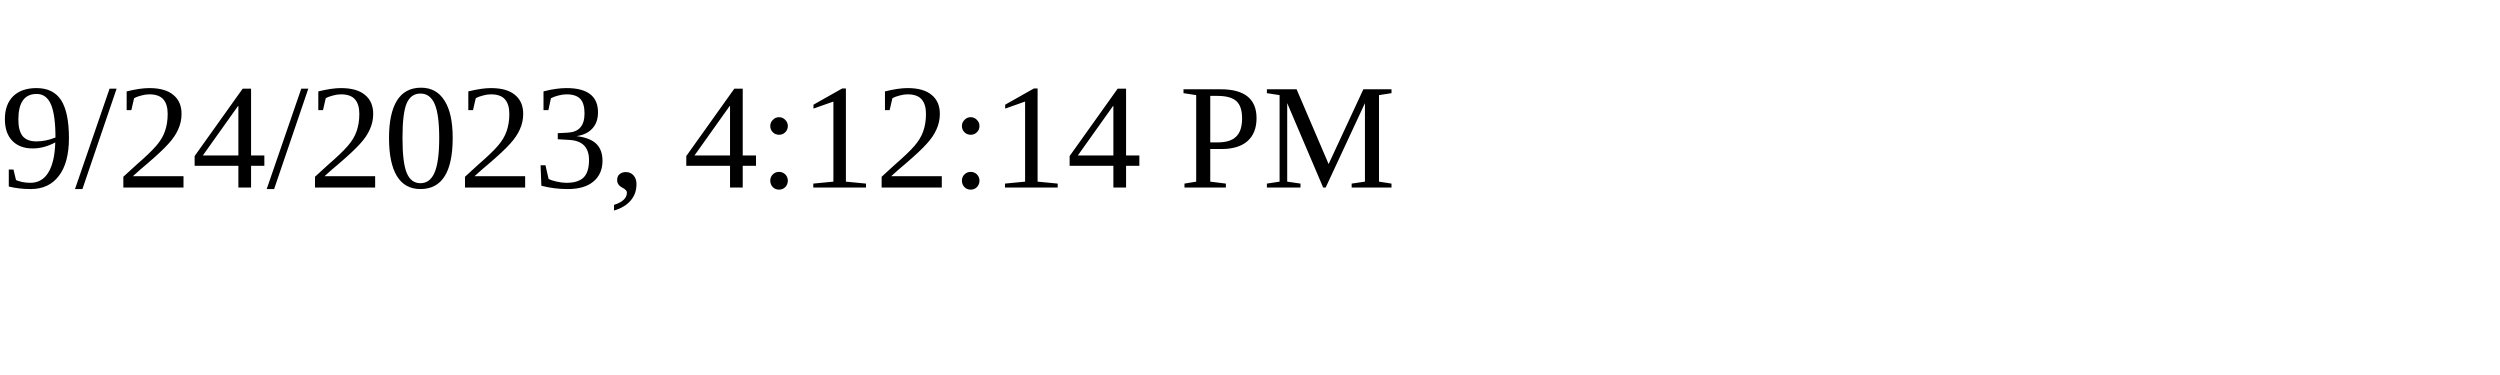
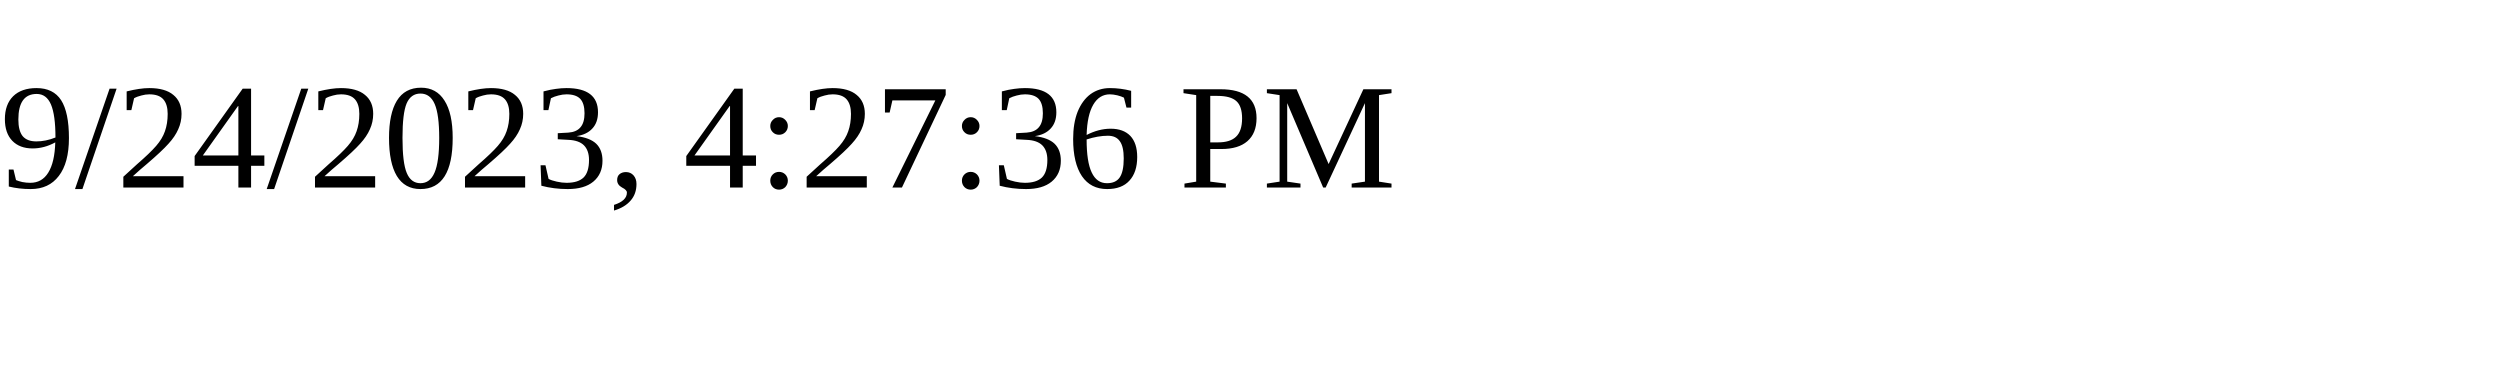
<svg xmlns="http://www.w3.org/2000/svg" height="30" width="200">
-   <text x="0" y="15">9/24/2023, 4:12:14 PM</text>
+   <text x="0" y="15">9/24/2023, 4:27:36 PM</text>
</svg>
